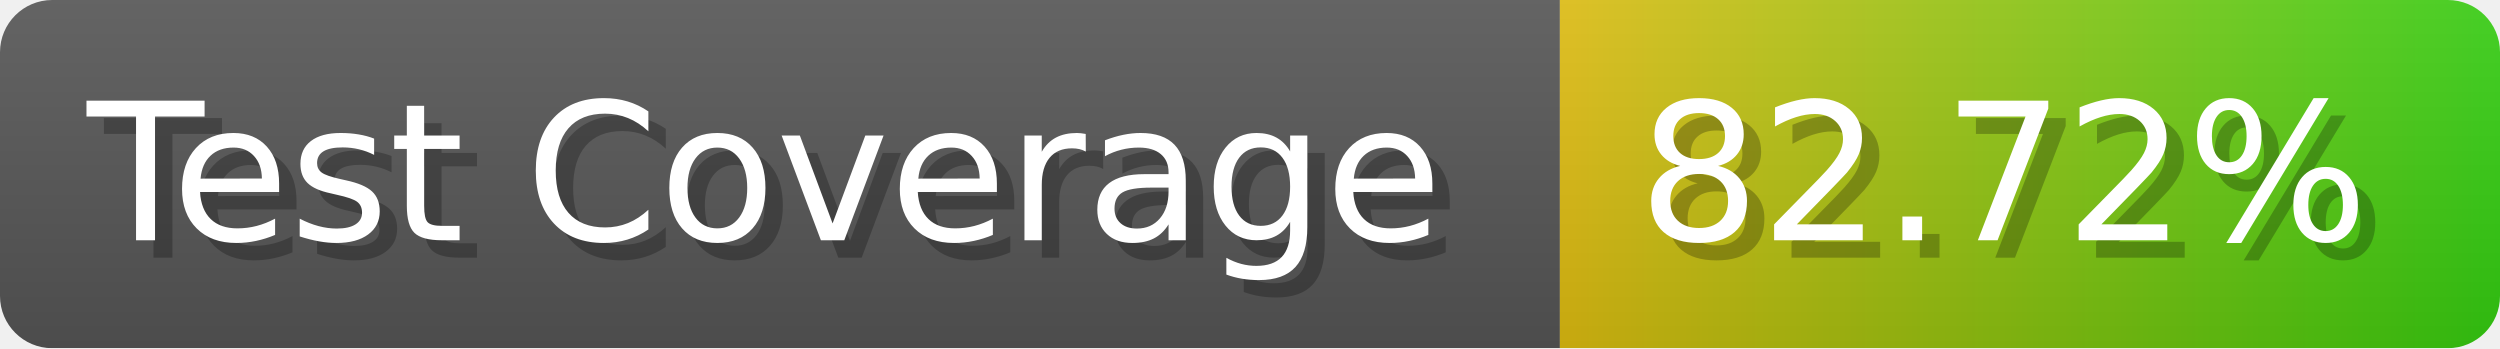
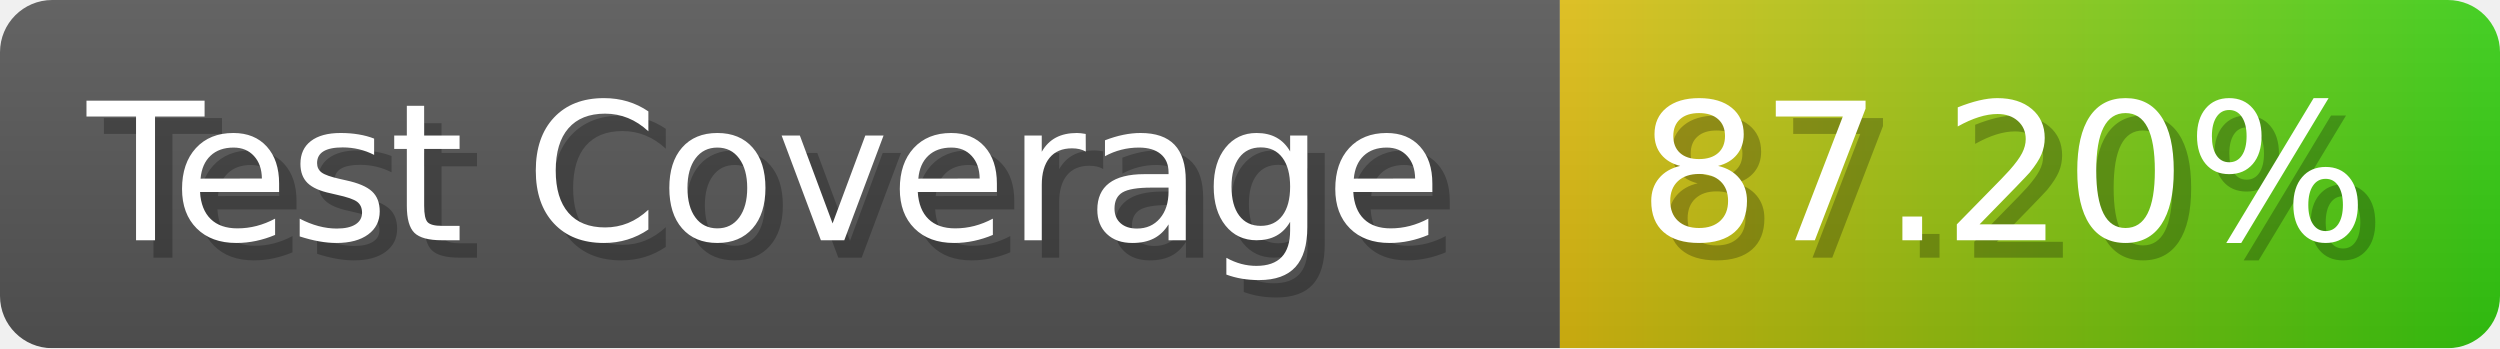
- <svg xmlns="http://www.w3.org/2000/svg" width="143.6" height="20" viewBox="0 0 1436 200" role="img" aria-label="Test Coverage: 82.72%">
+ <svg xmlns="http://www.w3.org/2000/svg" width="143.6" height="20" viewBox="0 0 1436 200" role="img" aria-label="Test Coverage: 87.20%">
  <linearGradient id="a" x2="0" y2="100%">
    <stop offset="0" stop-opacity=".1" stop-color="#EEE" />
    <stop offset="1" stop-opacity=".1" />
  </linearGradient>
  <mask id="m">
    <rect width="1436" height="200" rx="30" fill="#FFF" />
  </mask>
  <g mask="url(#m)">
    <rect width="896" height="200" fill="#555" />
    <rect width="540" height="200" fill="url(#x)" x="896" />
    <rect width="1436" height="200" fill="url(#a)" />
  </g>
  <g aria-hidden="true" fill="#fff" text-anchor="start" font-family="Verdana,DejaVu Sans,sans-serif" font-size="110">
    <text x="60" y="148" textLength="796" fill="#000" opacity="0.25">Test Coverage</text>
    <text x="50" y="138" textLength="796">Test Coverage</text>
-     <text x="951" y="148" textLength="440" fill="#000" opacity="0.25">82.72%</text>
-     <text x="941" y="138" textLength="440">82.72%</text>
+     <text x="951" y="148" textLength="440" fill="#000" opacity="0.25">87.20%</text>
+     <text x="941" y="138" textLength="440">87.20%</text>
  </g>
  <linearGradient id="x" x1="0%" y1="0%" x2="100%" y2="0%">
    <stop offset="0%" style="stop-color:#DB1" />
    <stop offset="100%" style="stop-color:#3C1" />
  </linearGradient>
</svg>
